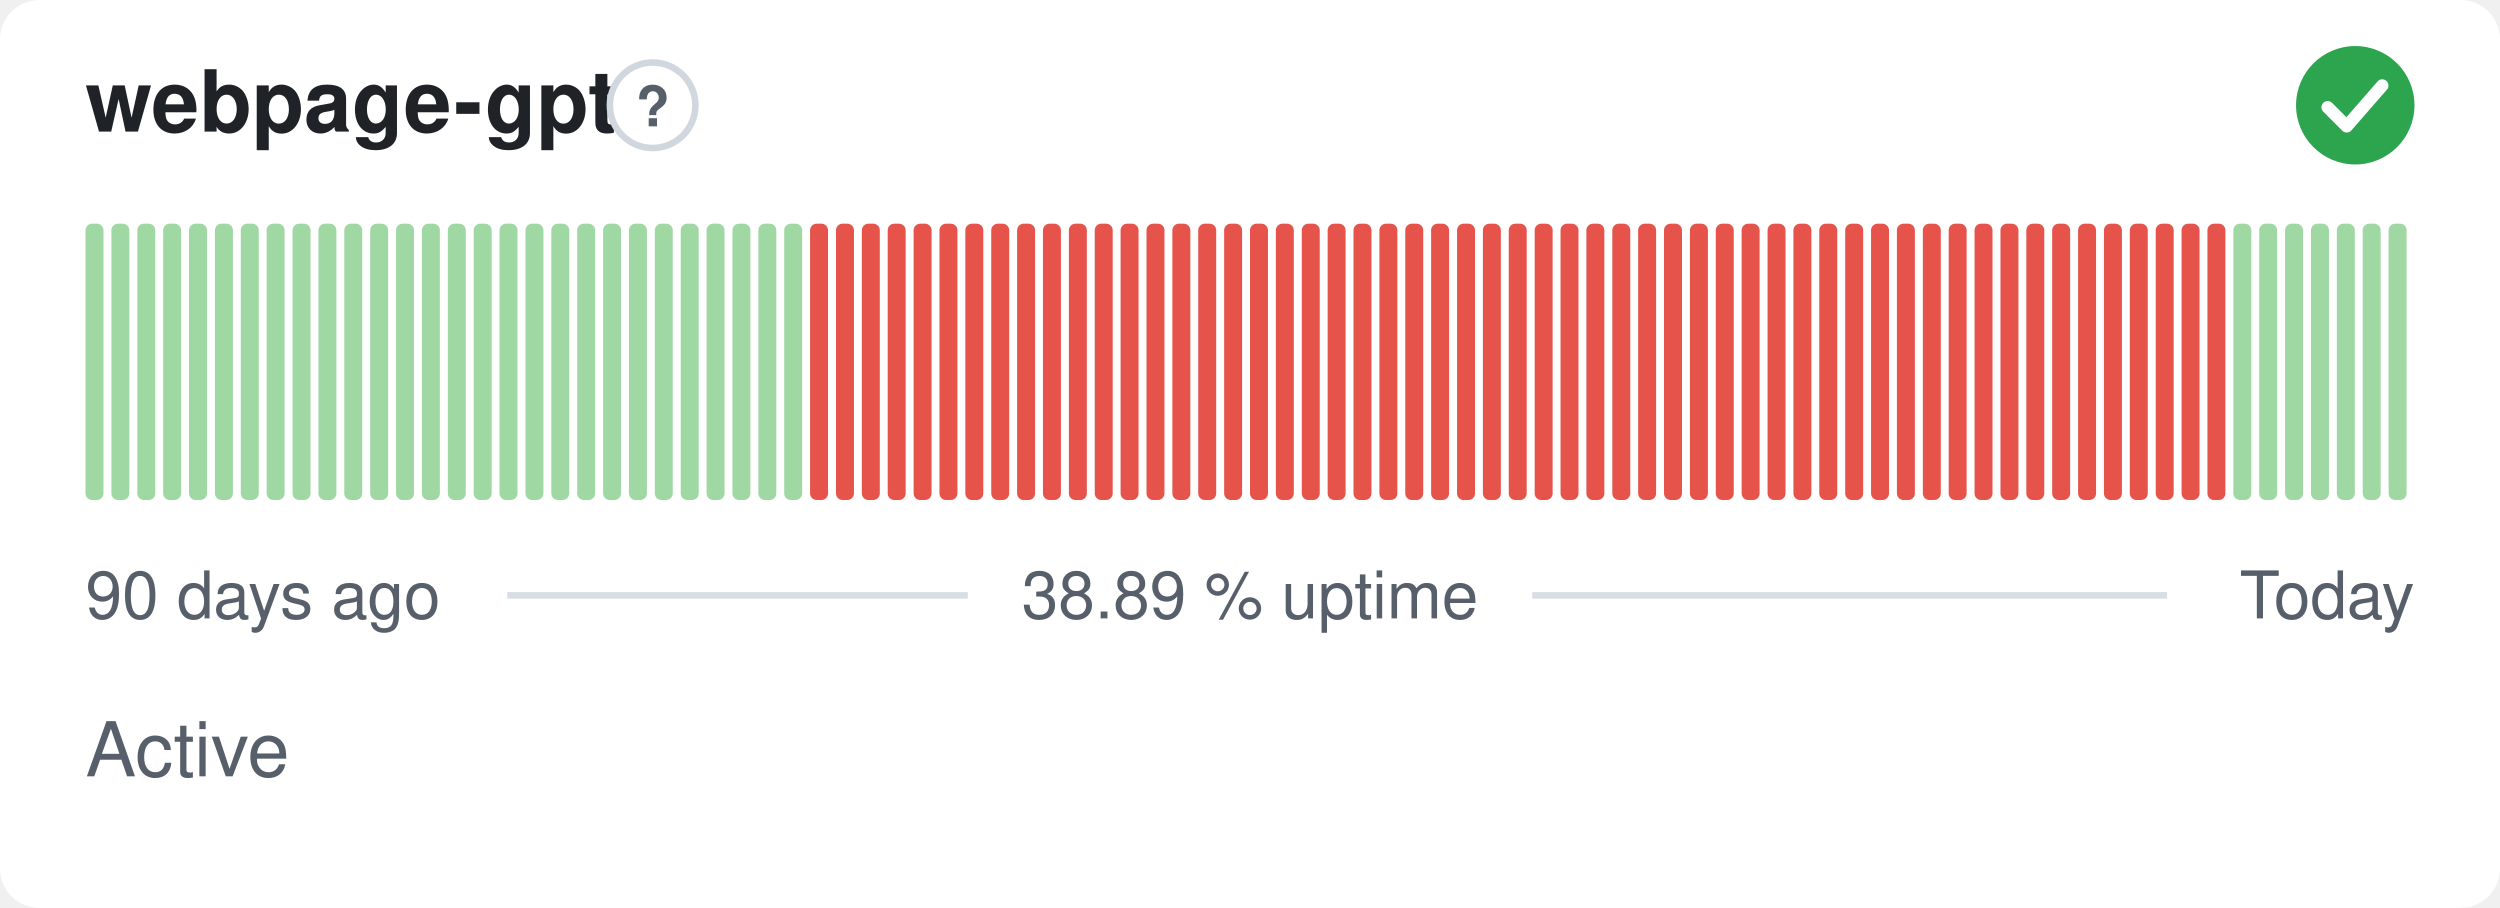
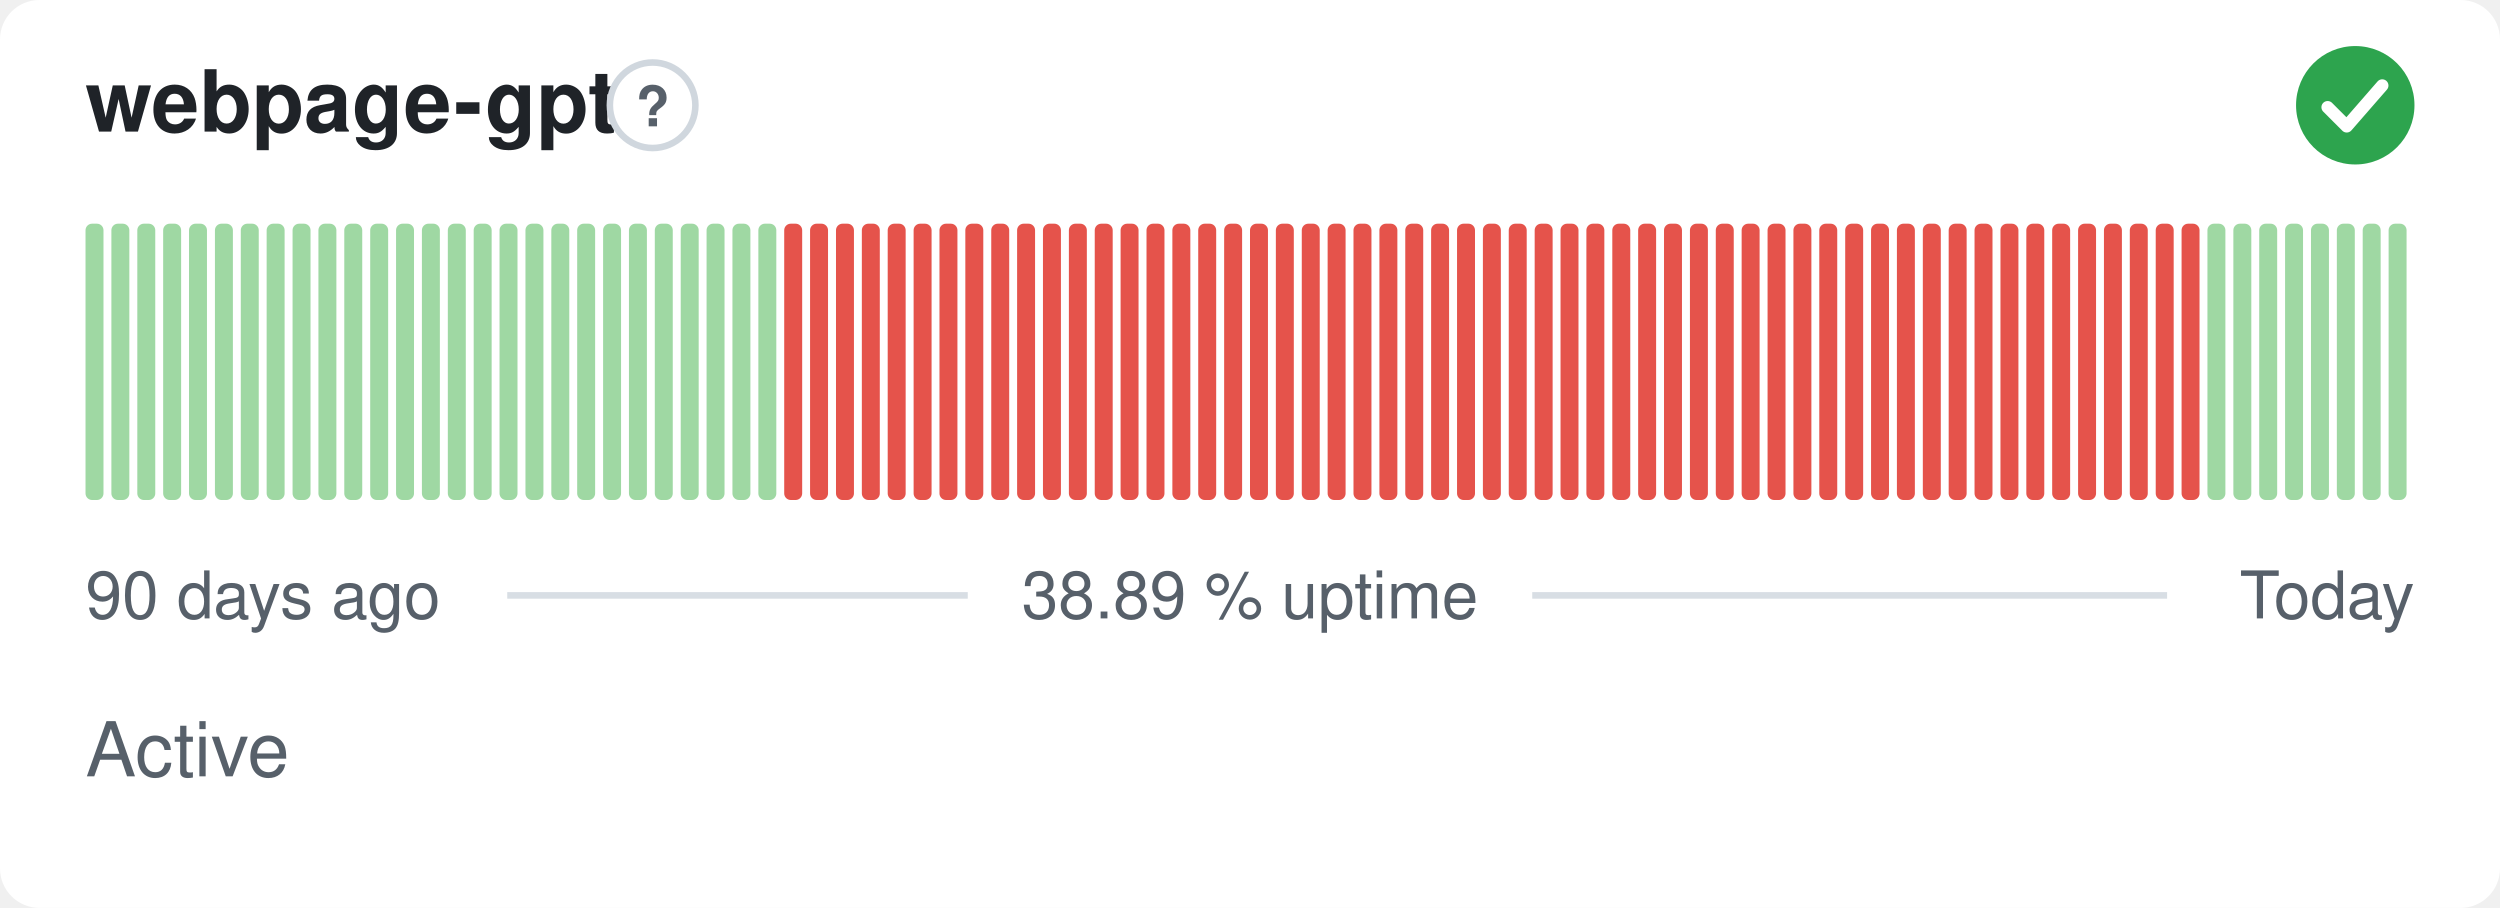
<svg xmlns="http://www.w3.org/2000/svg" width="380" height="138" viewBox="0 0 380 138" role="img" aria-label="webpage-gpt: Active, 38.89 % uptime over the last 90 days" font-family="-apple-system,BlinkMacSystemFont,'Segoe UI',Helvetica,Arial,sans-serif">
  <style>
    @media (prefers-color-scheme: dark) {
      .bg { fill: #0d1117 }
      .title { fill: #e6edf3 }
      .muted { fill: #8b949e }
      .hint { stroke: #30363d }
      .rule { stroke: #30363d }
      .nodata { fill: #21262d }
    }
  </style>
  <rect class="bg" width="380" height="138" rx="6" fill="#ffffff" />
  <text class="title" x="13" y="20" font-size="13" font-weight="600" fill="#1f2328">webpage-gpt</text>
  <circle class="hint" cx="99.2" cy="16" r="6.5" fill="none" stroke="#d0d7de" stroke-width="1" />
  <text class="muted" x="99.2" y="19.2" text-anchor="middle" font-size="8.5" font-weight="700" fill="#57606a">?</text>
  <circle cx="358" cy="16" r="9" fill="#2da44e" />
  <path d="M353.80 16.30l2.90 2.90 5.40 -6.20" fill="none" stroke="#fff" stroke-width="1.89" stroke-linecap="round" stroke-linejoin="round" />
  <rect x="13.00" y="34.00" width="2.73" height="42.00" rx="1" fill="#9fd8a3" />
  <rect x="16.93" y="34.00" width="2.73" height="42.00" rx="1" fill="#9fd8a3" />
  <rect x="20.87" y="34.00" width="2.73" height="42.00" rx="1" fill="#9fd8a3" />
  <rect x="24.80" y="34.00" width="2.73" height="42.00" rx="1" fill="#9fd8a3" />
  <rect x="28.73" y="34.00" width="2.73" height="42.00" rx="1" fill="#9fd8a3" />
  <rect x="32.67" y="34.00" width="2.73" height="42.00" rx="1" fill="#9fd8a3" />
  <rect x="36.60" y="34.00" width="2.73" height="42.00" rx="1" fill="#9fd8a3" />
  <rect x="40.53" y="34.00" width="2.73" height="42.00" rx="1" fill="#9fd8a3" />
  <rect x="44.47" y="34.00" width="2.73" height="42.00" rx="1" fill="#9fd8a3" />
  <rect x="48.40" y="34.00" width="2.73" height="42.00" rx="1" fill="#9fd8a3" />
  <rect x="52.33" y="34.00" width="2.73" height="42.00" rx="1" fill="#9fd8a3" />
  <rect x="56.27" y="34.00" width="2.73" height="42.00" rx="1" fill="#9fd8a3" />
  <rect x="60.20" y="34.00" width="2.73" height="42.00" rx="1" fill="#9fd8a3" />
  <rect x="64.13" y="34.00" width="2.73" height="42.00" rx="1" fill="#9fd8a3" />
  <rect x="68.07" y="34.00" width="2.73" height="42.00" rx="1" fill="#9fd8a3" />
  <rect x="72.00" y="34.00" width="2.73" height="42.00" rx="1" fill="#9fd8a3" />
  <rect x="75.93" y="34.00" width="2.73" height="42.00" rx="1" fill="#9fd8a3" />
  <rect x="79.87" y="34.00" width="2.73" height="42.00" rx="1" fill="#9fd8a3" />
  <rect x="83.80" y="34.00" width="2.73" height="42.00" rx="1" fill="#9fd8a3" />
  <rect x="87.73" y="34.00" width="2.73" height="42.00" rx="1" fill="#9fd8a3" />
  <rect x="91.67" y="34.00" width="2.73" height="42.00" rx="1" fill="#9fd8a3" />
  <rect x="95.60" y="34.00" width="2.73" height="42.00" rx="1" fill="#9fd8a3" />
  <rect x="99.53" y="34.00" width="2.73" height="42.00" rx="1" fill="#9fd8a3" />
  <rect x="103.47" y="34.00" width="2.73" height="42.00" rx="1" fill="#9fd8a3" />
  <rect x="107.40" y="34.00" width="2.73" height="42.00" rx="1" fill="#9fd8a3" />
  <rect x="111.33" y="34.00" width="2.73" height="42.00" rx="1" fill="#9fd8a3" />
  <rect x="115.27" y="34.00" width="2.73" height="42.00" rx="1" fill="#9fd8a3" />
-   <rect x="119.20" y="34.00" width="2.73" height="42.00" rx="1" fill="#9fd8a3" />
+   <rect x="119.20" y="34.00" width="2.73" height="42.00" rx="1" fill="#e5534b" />
  <rect x="123.13" y="34.00" width="2.73" height="42.00" rx="1" fill="#e5534b" />
  <rect x="127.07" y="34.00" width="2.73" height="42.00" rx="1" fill="#e5534b" />
  <rect x="131.00" y="34.00" width="2.73" height="42.00" rx="1" fill="#e5534b" />
  <rect x="134.93" y="34.00" width="2.73" height="42.00" rx="1" fill="#e5534b" />
  <rect x="138.87" y="34.00" width="2.73" height="42.00" rx="1" fill="#e5534b" />
  <rect x="142.80" y="34.00" width="2.73" height="42.00" rx="1" fill="#e5534b" />
  <rect x="146.73" y="34.00" width="2.73" height="42.00" rx="1" fill="#e5534b" />
  <rect x="150.67" y="34.00" width="2.73" height="42.00" rx="1" fill="#e5534b" />
  <rect x="154.60" y="34.00" width="2.73" height="42.00" rx="1" fill="#e5534b" />
  <rect x="158.53" y="34.00" width="2.73" height="42.00" rx="1" fill="#e5534b" />
  <rect x="162.47" y="34.00" width="2.73" height="42.00" rx="1" fill="#e5534b" />
  <rect x="166.40" y="34.00" width="2.73" height="42.00" rx="1" fill="#e5534b" />
  <rect x="170.33" y="34.00" width="2.73" height="42.00" rx="1" fill="#e5534b" />
  <rect x="174.27" y="34.00" width="2.73" height="42.00" rx="1" fill="#e5534b" />
  <rect x="178.20" y="34.00" width="2.73" height="42.00" rx="1" fill="#e5534b" />
  <rect x="182.13" y="34.00" width="2.73" height="42.00" rx="1" fill="#e5534b" />
  <rect x="186.07" y="34.00" width="2.73" height="42.00" rx="1" fill="#e5534b" />
  <rect x="190.00" y="34.00" width="2.73" height="42.00" rx="1" fill="#e5534b" />
  <rect x="193.93" y="34.00" width="2.73" height="42.00" rx="1" fill="#e5534b" />
  <rect x="197.87" y="34.00" width="2.73" height="42.00" rx="1" fill="#e5534b" />
  <rect x="201.80" y="34.00" width="2.73" height="42.00" rx="1" fill="#e5534b" />
  <rect x="205.73" y="34.00" width="2.73" height="42.00" rx="1" fill="#e5534b" />
  <rect x="209.67" y="34.00" width="2.73" height="42.00" rx="1" fill="#e5534b" />
  <rect x="213.60" y="34.00" width="2.73" height="42.00" rx="1" fill="#e5534b" />
  <rect x="217.53" y="34.00" width="2.73" height="42.00" rx="1" fill="#e5534b" />
  <rect x="221.47" y="34.00" width="2.73" height="42.00" rx="1" fill="#e5534b" />
  <rect x="225.40" y="34.00" width="2.73" height="42.00" rx="1" fill="#e5534b" />
  <rect x="229.33" y="34.00" width="2.73" height="42.00" rx="1" fill="#e5534b" />
  <rect x="233.27" y="34.00" width="2.73" height="42.00" rx="1" fill="#e5534b" />
  <rect x="237.20" y="34.00" width="2.73" height="42.00" rx="1" fill="#e5534b" />
  <rect x="241.13" y="34.00" width="2.73" height="42.00" rx="1" fill="#e5534b" />
  <rect x="245.07" y="34.00" width="2.73" height="42.00" rx="1" fill="#e5534b" />
  <rect x="249.00" y="34.00" width="2.73" height="42.00" rx="1" fill="#e5534b" />
  <rect x="252.93" y="34.00" width="2.73" height="42.00" rx="1" fill="#e5534b" />
  <rect x="256.87" y="34.00" width="2.73" height="42.00" rx="1" fill="#e5534b" />
  <rect x="260.80" y="34.00" width="2.73" height="42.00" rx="1" fill="#e5534b" />
  <rect x="264.73" y="34.00" width="2.73" height="42.00" rx="1" fill="#e5534b" />
  <rect x="268.67" y="34.00" width="2.73" height="42.00" rx="1" fill="#e5534b" />
  <rect x="272.60" y="34.00" width="2.73" height="42.00" rx="1" fill="#e5534b" />
  <rect x="276.53" y="34.00" width="2.73" height="42.00" rx="1" fill="#e5534b" />
  <rect x="280.47" y="34.00" width="2.73" height="42.00" rx="1" fill="#e5534b" />
  <rect x="284.40" y="34.00" width="2.73" height="42.00" rx="1" fill="#e5534b" />
  <rect x="288.33" y="34.00" width="2.73" height="42.00" rx="1" fill="#e5534b" />
  <rect x="292.27" y="34.00" width="2.73" height="42.00" rx="1" fill="#e5534b" />
  <rect x="296.20" y="34.00" width="2.73" height="42.00" rx="1" fill="#e5534b" />
  <rect x="300.13" y="34.00" width="2.73" height="42.00" rx="1" fill="#e5534b" />
  <rect x="304.07" y="34.00" width="2.73" height="42.00" rx="1" fill="#e5534b" />
  <rect x="308.00" y="34.00" width="2.73" height="42.00" rx="1" fill="#e5534b" />
  <rect x="311.93" y="34.00" width="2.73" height="42.00" rx="1" fill="#e5534b" />
  <rect x="315.87" y="34.00" width="2.73" height="42.00" rx="1" fill="#e5534b" />
  <rect x="319.80" y="34.00" width="2.73" height="42.00" rx="1" fill="#e5534b" />
  <rect x="323.73" y="34.00" width="2.73" height="42.00" rx="1" fill="#e5534b" />
  <rect x="327.67" y="34.00" width="2.73" height="42.00" rx="1" fill="#e5534b" />
  <rect x="331.60" y="34.00" width="2.73" height="42.00" rx="1" fill="#e5534b" />
-   <rect x="335.53" y="34.00" width="2.73" height="42.00" rx="1" fill="#e5534b" />
+   <rect x="335.53" y="34.00" width="2.73" height="42.00" rx="1" fill="#9fd8a3" />
  <rect x="339.47" y="34.00" width="2.73" height="42.00" rx="1" fill="#9fd8a3" />
  <rect x="343.40" y="34.00" width="2.73" height="42.00" rx="1" fill="#9fd8a3" />
  <rect x="347.33" y="34.00" width="2.73" height="42.00" rx="1" fill="#9fd8a3" />
  <rect x="351.27" y="34.00" width="2.73" height="42.00" rx="1" fill="#9fd8a3" />
  <rect x="355.20" y="34.00" width="2.73" height="42.00" rx="1" fill="#9fd8a3" />
  <rect x="359.13" y="34.00" width="2.73" height="42.00" rx="1" fill="#9fd8a3" />
  <rect x="363.07" y="34.00" width="2.73" height="42.00" rx="1" fill="#9fd8a3" />
  <text class="muted" x="13" y="94" font-size="10" fill="#57606a">90 days ago</text>
  <text class="muted" x="190" y="94" text-anchor="middle" font-size="10" fill="#57606a">38.89 % uptime</text>
  <text class="muted" x="367" y="94" text-anchor="end" font-size="10" fill="#57606a">Today</text>
  <line class="rule" x1="77.1" y1="90.5" x2="147.1" y2="90.5" stroke="#d8dee4" stroke-width="1" />
  <line class="rule" x1="232.9" y1="90.5" x2="329.4" y2="90.5" stroke="#d8dee4" stroke-width="1" />
  <text class="muted" x="13" y="118" font-size="11.5" fill="#57606a">Active</text>
</svg>
